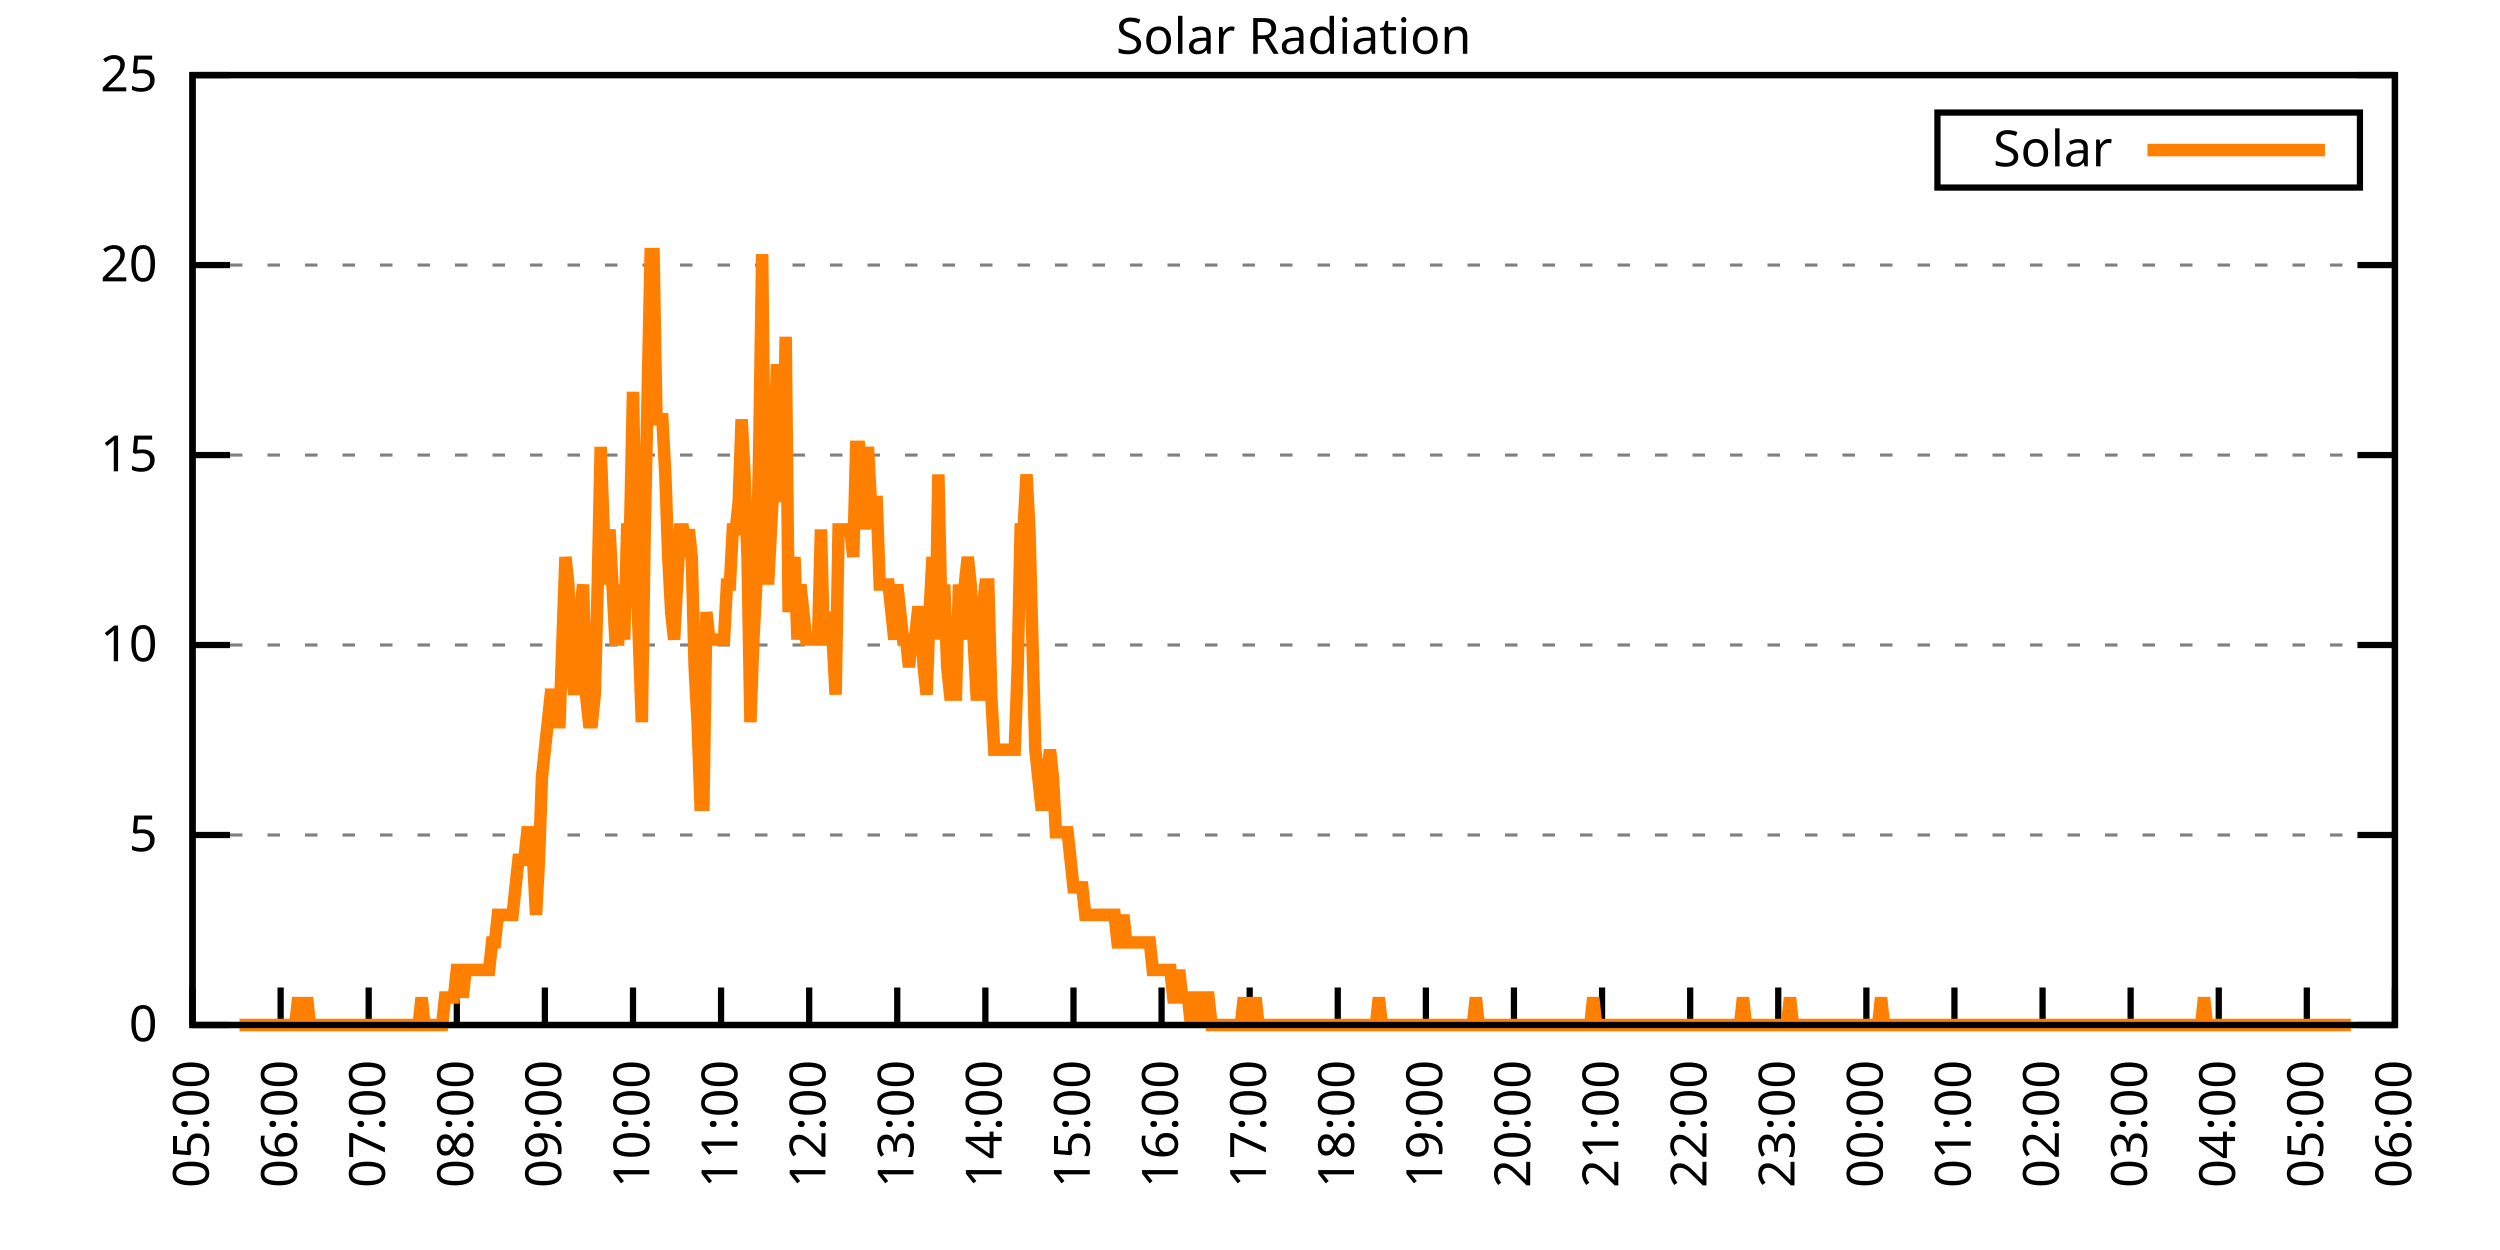
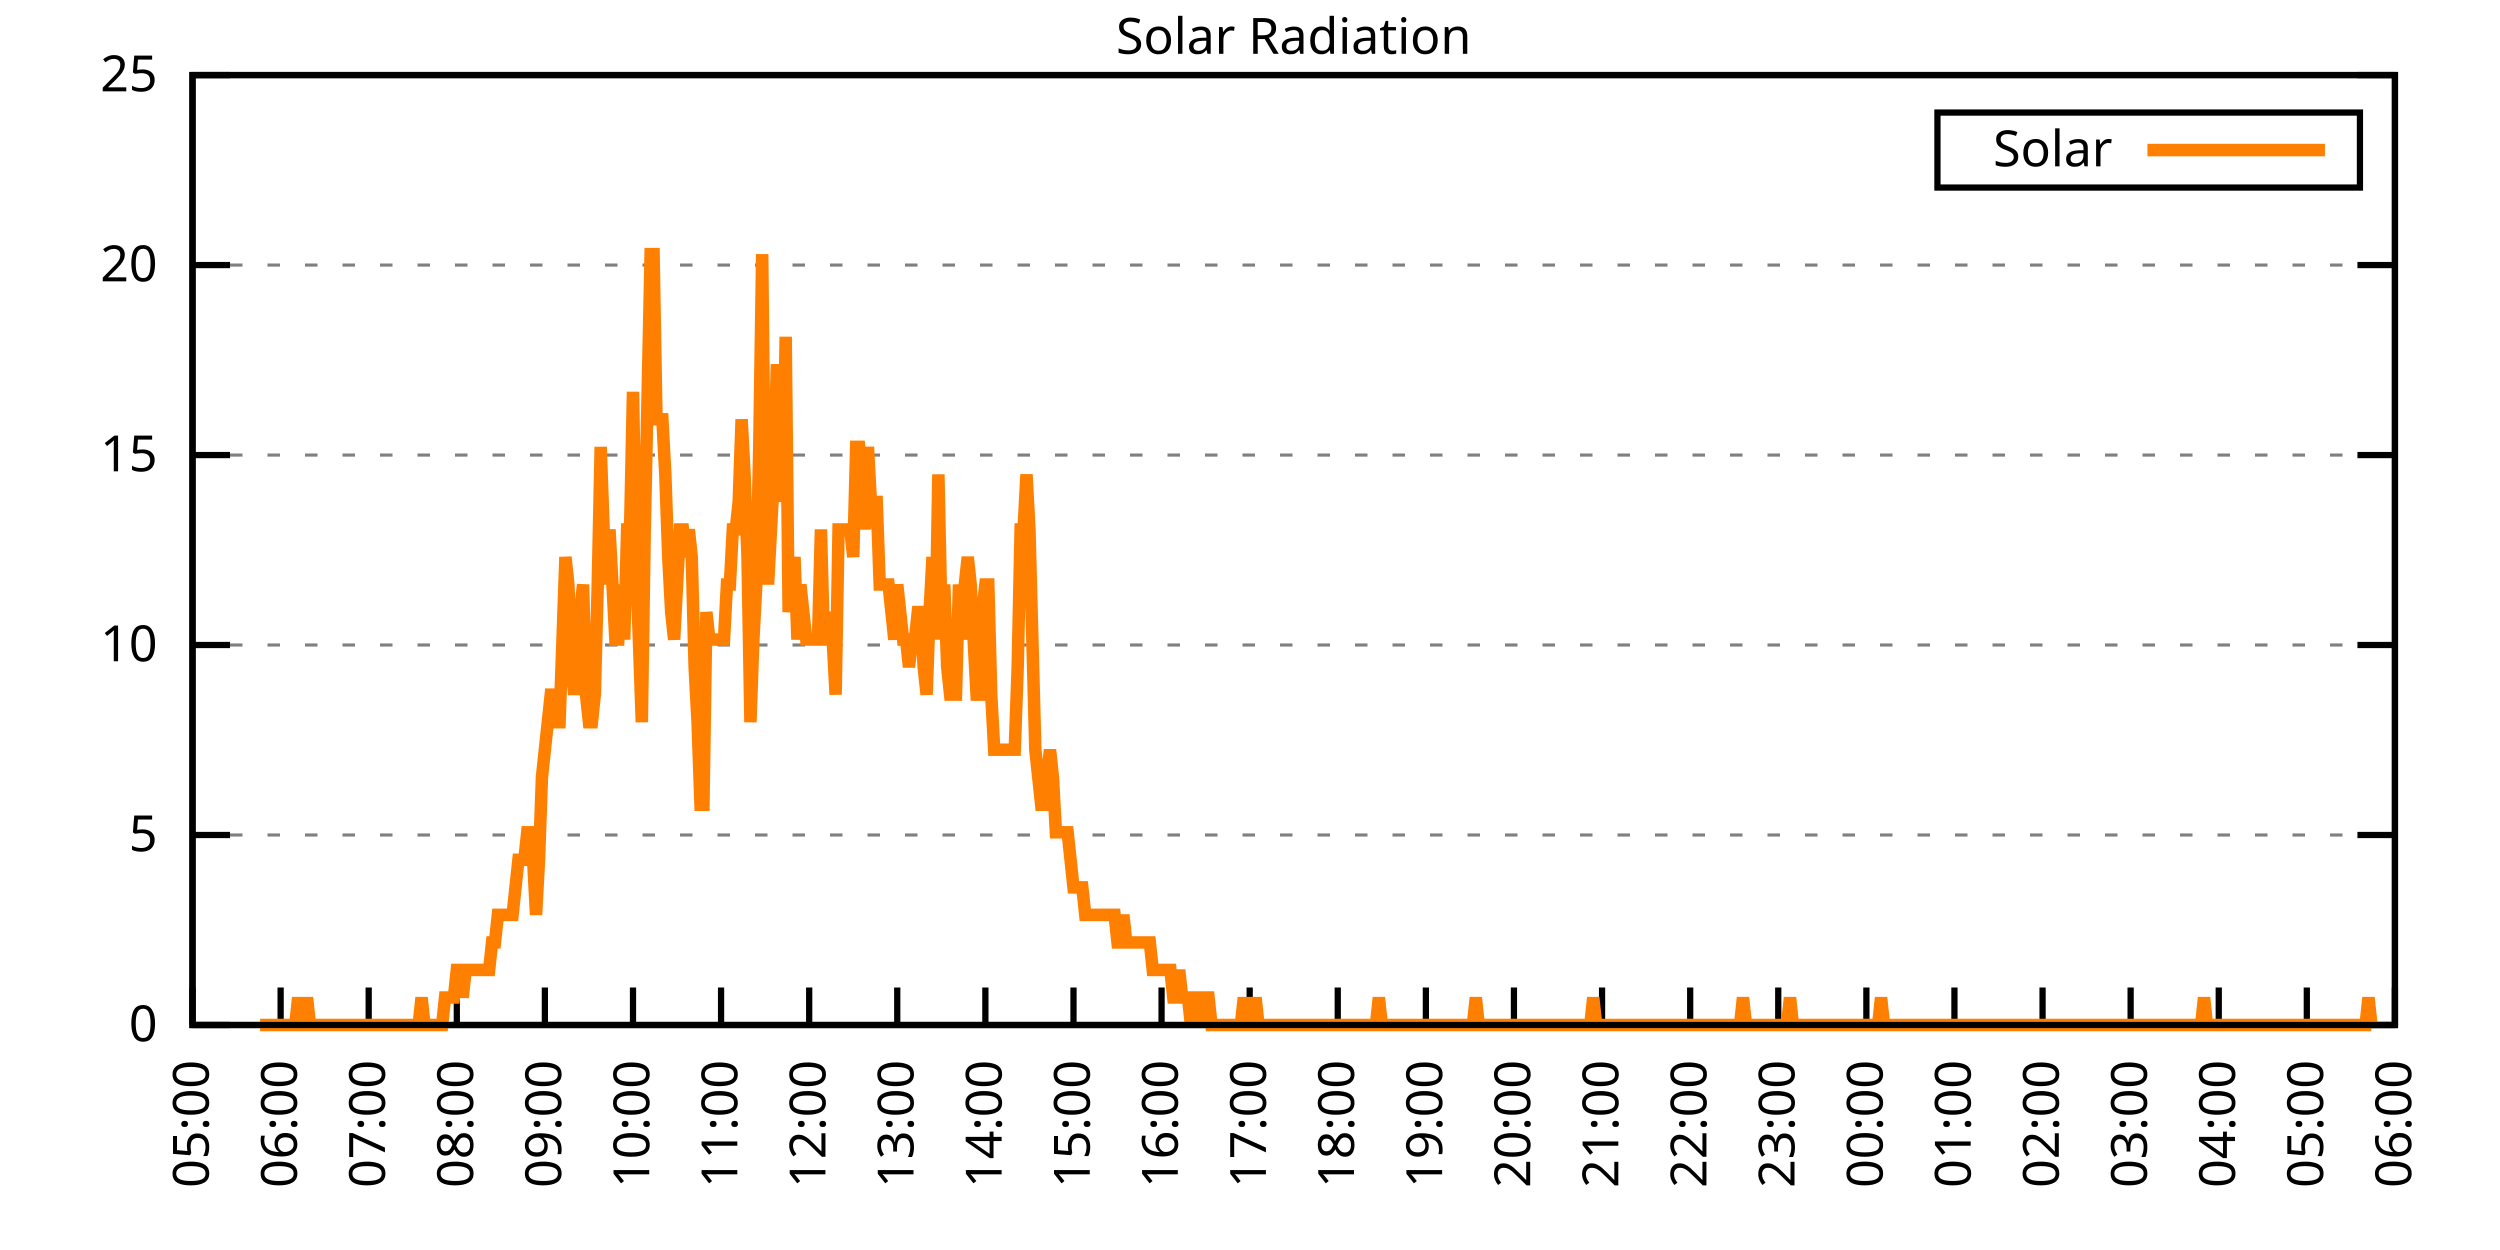
<svg xmlns="http://www.w3.org/2000/svg" xmlns:xlink="http://www.w3.org/1999/xlink" width="400" height="200" viewBox="0 0 400 200">
  <g id="gnuplot_canvas">
    <rect x="0" y="0" width="400" height="200" fill="none" />
    <defs>
      <circle id="gpDot" r="0.5" stroke-width="0.5" stroke="currentColor" />
      <path id="gpPt0" stroke-width="0.333" stroke="currentColor" d="M-1,0 h2 M0,-1 v2" />
      <path id="gpPt1" stroke-width="0.333" stroke="currentColor" d="M-1,-1 L1,1 M1,-1 L-1,1" />
      <path id="gpPt2" stroke-width="0.333" stroke="currentColor" d="M-1,0 L1,0 M0,-1 L0,1 M-1,-1 L1,1 M-1,1 L1,-1" />
      <rect id="gpPt3" stroke-width="0.333" stroke="currentColor" x="-1" y="-1" width="2" height="2" />
      <rect id="gpPt4" stroke-width="0.333" stroke="currentColor" fill="currentColor" x="-1" y="-1" width="2" height="2" />
      <circle id="gpPt5" stroke-width="0.333" stroke="currentColor" cx="0" cy="0" r="1" />
      <use xlink:href="#gpPt5" id="gpPt6" fill="currentColor" stroke="none" />
      <path id="gpPt7" stroke-width="0.333" stroke="currentColor" d="M0,-1.33 L-1.33,0.67 L1.33,0.67 z" />
      <use xlink:href="#gpPt7" id="gpPt8" fill="currentColor" stroke="none" />
      <use xlink:href="#gpPt7" id="gpPt9" stroke="currentColor" transform="rotate(180)" />
      <use xlink:href="#gpPt9" id="gpPt10" fill="currentColor" stroke="none" />
      <use xlink:href="#gpPt3" id="gpPt11" stroke="currentColor" transform="rotate(45)" />
      <use xlink:href="#gpPt11" id="gpPt12" fill="currentColor" stroke="none" />
      <path id="gpPt13" stroke-width="0.333" stroke="currentColor" d="M0,1.330 L1.265,0.411 L0.782,-1.067 L-0.782,-1.076 L-1.265,0.411 z" />
      <use xlink:href="#gpPt13" id="gpPt14" fill="currentColor" stroke="none" />
      <filter id="textbox" filterUnits="objectBoundingBox" x="0" y="0" height="1" width="1">
        <feFlood flood-color="white" flood-opacity="1" result="bgnd" />
        <feComposite in="SourceGraphic" in2="bgnd" operator="atop" />
      </filter>
      <filter id="greybox" filterUnits="objectBoundingBox" x="0" y="0" height="1" width="1">
        <feFlood flood-color="lightgrey" flood-opacity="1" result="grey" />
        <feComposite in="SourceGraphic" in2="grey" operator="atop" />
      </filter>
    </defs>
    <g fill="none" color="white" stroke="currentColor" stroke-width="1.00" stroke-linecap="butt" stroke-linejoin="miter">
</g>
    <g fill="none" color="black" stroke="currentColor" stroke-width="1.00" stroke-linecap="butt" stroke-linejoin="miter">
      <g stroke="none" shape-rendering="crispEdges">
        <polygon fill="rgb(255, 255, 255)" points="30.80,164.00 383.18,164.00 383.18,12.02 30.80,12.02 " />
      </g>
    </g>
    <g fill="none" color="black" stroke="currentColor" stroke-width="1.00" stroke-linecap="butt" stroke-linejoin="miter">
</g>
    <g fill="none" color="black" stroke="black" stroke-width="0.50" stroke-linecap="butt" stroke-linejoin="miter">
</g>
    <g fill="none" color="gray" stroke="currentColor" stroke-width="0.50" stroke-linecap="butt" stroke-linejoin="miter">
      <path stroke="gray" stroke-dasharray="2,4" class="gridline" d="M30.80,164.00 L383.19,164.00  " />
    </g>
    <g fill="none" color="gray" stroke="gray" stroke-width="1.00" stroke-linecap="butt" stroke-linejoin="miter">
</g>
    <g fill="none" color="black" stroke="currentColor" stroke-width="1.00" stroke-linecap="butt" stroke-linejoin="miter">
      <path stroke="black" d="M30.80,164.00 L36.80,164.00 M383.19,164.00 L377.19,164.00  " />
      <g transform="translate(25.20,166.60)" stroke="none" fill="black" font-family="Sans" font-size="8.00" text-anchor="end">
        <text>
          <tspan font-family="Sans"> 0</tspan>
        </text>
      </g>
    </g>
    <g fill="none" color="black" stroke="currentColor" stroke-width="1.00" stroke-linecap="butt" stroke-linejoin="miter">
</g>
    <g fill="none" color="black" stroke="black" stroke-width="0.50" stroke-linecap="butt" stroke-linejoin="miter">
</g>
    <g fill="none" color="gray" stroke="currentColor" stroke-width="0.50" stroke-linecap="butt" stroke-linejoin="miter">
      <path stroke="gray" stroke-dasharray="2,4" class="gridline" d="M30.80,133.60 L383.19,133.60  " />
    </g>
    <g fill="none" color="gray" stroke="gray" stroke-width="1.00" stroke-linecap="butt" stroke-linejoin="miter">
</g>
    <g fill="none" color="black" stroke="currentColor" stroke-width="1.00" stroke-linecap="butt" stroke-linejoin="miter">
      <path stroke="black" d="M30.80,133.60 L36.80,133.60 M383.19,133.60 L377.19,133.60  " />
      <g transform="translate(25.20,136.20)" stroke="none" fill="black" font-family="Sans" font-size="8.00" text-anchor="end">
        <text>
          <tspan font-family="Sans"> 5</tspan>
        </text>
      </g>
    </g>
    <g fill="none" color="black" stroke="currentColor" stroke-width="1.00" stroke-linecap="butt" stroke-linejoin="miter">
</g>
    <g fill="none" color="black" stroke="black" stroke-width="0.50" stroke-linecap="butt" stroke-linejoin="miter">
</g>
    <g fill="none" color="gray" stroke="currentColor" stroke-width="0.50" stroke-linecap="butt" stroke-linejoin="miter">
      <path stroke="gray" stroke-dasharray="2,4" class="gridline" d="M30.80,103.20 L383.19,103.20  " />
    </g>
    <g fill="none" color="gray" stroke="gray" stroke-width="1.00" stroke-linecap="butt" stroke-linejoin="miter">
</g>
    <g fill="none" color="black" stroke="currentColor" stroke-width="1.00" stroke-linecap="butt" stroke-linejoin="miter">
      <path stroke="black" d="M30.80,103.20 L36.80,103.20 M383.19,103.20 L377.19,103.20  " />
      <g transform="translate(25.20,105.80)" stroke="none" fill="black" font-family="Sans" font-size="8.00" text-anchor="end">
        <text>
          <tspan font-family="Sans"> 10</tspan>
        </text>
      </g>
    </g>
    <g fill="none" color="black" stroke="currentColor" stroke-width="1.00" stroke-linecap="butt" stroke-linejoin="miter">
</g>
    <g fill="none" color="black" stroke="black" stroke-width="0.50" stroke-linecap="butt" stroke-linejoin="miter">
</g>
    <g fill="none" color="gray" stroke="currentColor" stroke-width="0.50" stroke-linecap="butt" stroke-linejoin="miter">
      <path stroke="gray" stroke-dasharray="2,4" class="gridline" d="M30.80,72.81 L383.19,72.81  " />
    </g>
    <g fill="none" color="gray" stroke="gray" stroke-width="1.00" stroke-linecap="butt" stroke-linejoin="miter">
</g>
    <g fill="none" color="black" stroke="currentColor" stroke-width="1.00" stroke-linecap="butt" stroke-linejoin="miter">
      <path stroke="black" d="M30.80,72.81 L36.80,72.81 M383.19,72.81 L377.19,72.81  " />
      <g transform="translate(25.20,75.41)" stroke="none" fill="black" font-family="Sans" font-size="8.00" text-anchor="end">
        <text>
          <tspan font-family="Sans"> 15</tspan>
        </text>
      </g>
    </g>
    <g fill="none" color="black" stroke="currentColor" stroke-width="1.00" stroke-linecap="butt" stroke-linejoin="miter">
</g>
    <g fill="none" color="black" stroke="black" stroke-width="0.50" stroke-linecap="butt" stroke-linejoin="miter">
</g>
    <g fill="none" color="gray" stroke="currentColor" stroke-width="0.50" stroke-linecap="butt" stroke-linejoin="miter">
      <path stroke="gray" stroke-dasharray="2,4" class="gridline" d="M30.80,42.41 L383.19,42.41  " />
    </g>
    <g fill="none" color="gray" stroke="gray" stroke-width="1.00" stroke-linecap="butt" stroke-linejoin="miter">
</g>
    <g fill="none" color="black" stroke="currentColor" stroke-width="1.00" stroke-linecap="butt" stroke-linejoin="miter">
      <path stroke="black" d="M30.80,42.41 L36.80,42.41 M383.19,42.41 L377.19,42.41  " />
      <g transform="translate(25.20,45.01)" stroke="none" fill="black" font-family="Sans" font-size="8.00" text-anchor="end">
        <text>
          <tspan font-family="Sans"> 20</tspan>
        </text>
      </g>
    </g>
    <g fill="none" color="black" stroke="currentColor" stroke-width="1.00" stroke-linecap="butt" stroke-linejoin="miter">
</g>
    <g fill="none" color="black" stroke="black" stroke-width="0.50" stroke-linecap="butt" stroke-linejoin="miter">
</g>
    <g fill="none" color="gray" stroke="currentColor" stroke-width="0.50" stroke-linecap="butt" stroke-linejoin="miter">
      <path stroke="gray" stroke-dasharray="2,4" class="gridline" d="M30.80,12.01 L383.19,12.01  " />
    </g>
    <g fill="none" color="gray" stroke="gray" stroke-width="1.00" stroke-linecap="butt" stroke-linejoin="miter">
</g>
    <g fill="none" color="black" stroke="currentColor" stroke-width="1.00" stroke-linecap="butt" stroke-linejoin="miter">
      <path stroke="black" d="M30.80,12.01 L36.80,12.01 M383.19,12.01 L377.19,12.01  " />
      <g transform="translate(25.20,14.61)" stroke="none" fill="black" font-family="Sans" font-size="8.00" text-anchor="end">
        <text>
          <tspan font-family="Sans"> 25</tspan>
        </text>
      </g>
    </g>
    <g fill="none" color="black" stroke="currentColor" stroke-width="1.00" stroke-linecap="butt" stroke-linejoin="miter">
      <path stroke="black" d="M30.80,164.00 L30.80,158.00  " />
      <g transform="translate(33.40,169.60) rotate(270.00)" stroke="none" fill="black" font-family="Sans" font-size="8.00" text-anchor="end">
        <text>
          <tspan font-family="Sans">05:00</tspan>
        </text>
      </g>
    </g>
    <g fill="none" color="black" stroke="currentColor" stroke-width="1.00" stroke-linecap="butt" stroke-linejoin="miter">
      <path stroke="black" d="M44.90,164.00 L44.90,158.00  " />
      <g transform="translate(47.50,169.60) rotate(270.00)" stroke="none" fill="black" font-family="Sans" font-size="8.00" text-anchor="end">
        <text>
          <tspan font-family="Sans">06:00</tspan>
        </text>
      </g>
    </g>
    <g fill="none" color="black" stroke="currentColor" stroke-width="1.00" stroke-linecap="butt" stroke-linejoin="miter">
      <path stroke="black" d="M58.99,164.00 L58.99,158.00  " />
      <g transform="translate(61.59,169.60) rotate(270.00)" stroke="none" fill="black" font-family="Sans" font-size="8.00" text-anchor="end">
        <text>
          <tspan font-family="Sans">07:00</tspan>
        </text>
      </g>
    </g>
    <g fill="none" color="black" stroke="currentColor" stroke-width="1.00" stroke-linecap="butt" stroke-linejoin="miter">
      <path stroke="black" d="M73.09,164.00 L73.09,158.00  " />
      <g transform="translate(75.69,169.60) rotate(270.00)" stroke="none" fill="black" font-family="Sans" font-size="8.00" text-anchor="end">
        <text>
          <tspan font-family="Sans">08:00</tspan>
        </text>
      </g>
    </g>
    <g fill="none" color="black" stroke="currentColor" stroke-width="1.00" stroke-linecap="butt" stroke-linejoin="miter">
      <path stroke="black" d="M87.18,164.00 L87.18,158.00  " />
      <g transform="translate(89.78,169.60) rotate(270.00)" stroke="none" fill="black" font-family="Sans" font-size="8.00" text-anchor="end">
        <text>
          <tspan font-family="Sans">09:00</tspan>
        </text>
      </g>
    </g>
    <g fill="none" color="black" stroke="currentColor" stroke-width="1.00" stroke-linecap="butt" stroke-linejoin="miter">
      <path stroke="black" d="M101.28,164.00 L101.28,158.00  " />
      <g transform="translate(103.88,169.60) rotate(270.00)" stroke="none" fill="black" font-family="Sans" font-size="8.00" text-anchor="end">
        <text>
          <tspan font-family="Sans">10:00</tspan>
        </text>
      </g>
    </g>
    <g fill="none" color="black" stroke="currentColor" stroke-width="1.00" stroke-linecap="butt" stroke-linejoin="miter">
      <path stroke="black" d="M115.37,164.00 L115.37,158.00  " />
      <g transform="translate(117.97,169.60) rotate(270.00)" stroke="none" fill="black" font-family="Sans" font-size="8.00" text-anchor="end">
        <text>
          <tspan font-family="Sans">11:00</tspan>
        </text>
      </g>
    </g>
    <g fill="none" color="black" stroke="currentColor" stroke-width="1.00" stroke-linecap="butt" stroke-linejoin="miter">
      <path stroke="black" d="M129.47,164.00 L129.47,158.00  " />
      <g transform="translate(132.07,169.60) rotate(270.00)" stroke="none" fill="black" font-family="Sans" font-size="8.00" text-anchor="end">
        <text>
          <tspan font-family="Sans">12:00</tspan>
        </text>
      </g>
    </g>
    <g fill="none" color="black" stroke="currentColor" stroke-width="1.00" stroke-linecap="butt" stroke-linejoin="miter">
      <path stroke="black" d="M143.56,164.00 L143.56,158.00  " />
      <g transform="translate(146.16,169.60) rotate(270.00)" stroke="none" fill="black" font-family="Sans" font-size="8.00" text-anchor="end">
        <text>
          <tspan font-family="Sans">13:00</tspan>
        </text>
      </g>
    </g>
    <g fill="none" color="black" stroke="currentColor" stroke-width="1.00" stroke-linecap="butt" stroke-linejoin="miter">
      <path stroke="black" d="M157.66,164.00 L157.66,158.00  " />
      <g transform="translate(160.26,169.60) rotate(270.00)" stroke="none" fill="black" font-family="Sans" font-size="8.00" text-anchor="end">
        <text>
          <tspan font-family="Sans">14:00</tspan>
        </text>
      </g>
    </g>
    <g fill="none" color="black" stroke="currentColor" stroke-width="1.00" stroke-linecap="butt" stroke-linejoin="miter">
      <path stroke="black" d="M171.76,164.00 L171.76,158.00  " />
      <g transform="translate(174.36,169.60) rotate(270.00)" stroke="none" fill="black" font-family="Sans" font-size="8.00" text-anchor="end">
        <text>
          <tspan font-family="Sans">15:00</tspan>
        </text>
      </g>
    </g>
    <g fill="none" color="black" stroke="currentColor" stroke-width="1.00" stroke-linecap="butt" stroke-linejoin="miter">
      <path stroke="black" d="M185.85,164.00 L185.85,158.00  " />
      <g transform="translate(188.45,169.60) rotate(270.00)" stroke="none" fill="black" font-family="Sans" font-size="8.00" text-anchor="end">
        <text>
          <tspan font-family="Sans">16:00</tspan>
        </text>
      </g>
    </g>
    <g fill="none" color="black" stroke="currentColor" stroke-width="1.00" stroke-linecap="butt" stroke-linejoin="miter">
      <path stroke="black" d="M199.95,164.00 L199.95,158.00  " />
      <g transform="translate(202.55,169.60) rotate(270.00)" stroke="none" fill="black" font-family="Sans" font-size="8.00" text-anchor="end">
        <text>
          <tspan font-family="Sans">17:00</tspan>
        </text>
      </g>
    </g>
    <g fill="none" color="black" stroke="currentColor" stroke-width="1.00" stroke-linecap="butt" stroke-linejoin="miter">
      <path stroke="black" d="M214.04,164.00 L214.04,158.00  " />
      <g transform="translate(216.64,169.60) rotate(270.00)" stroke="none" fill="black" font-family="Sans" font-size="8.00" text-anchor="end">
        <text>
          <tspan font-family="Sans">18:00</tspan>
        </text>
      </g>
    </g>
    <g fill="none" color="black" stroke="currentColor" stroke-width="1.00" stroke-linecap="butt" stroke-linejoin="miter">
      <path stroke="black" d="M228.14,164.00 L228.14,158.00  " />
      <g transform="translate(230.74,169.60) rotate(270.00)" stroke="none" fill="black" font-family="Sans" font-size="8.00" text-anchor="end">
        <text>
          <tspan font-family="Sans">19:00</tspan>
        </text>
      </g>
    </g>
    <g fill="none" color="black" stroke="currentColor" stroke-width="1.00" stroke-linecap="butt" stroke-linejoin="miter">
      <path stroke="black" d="M242.23,164.00 L242.23,158.00  " />
      <g transform="translate(244.83,169.60) rotate(270.00)" stroke="none" fill="black" font-family="Sans" font-size="8.00" text-anchor="end">
        <text>
          <tspan font-family="Sans">20:00</tspan>
        </text>
      </g>
    </g>
    <g fill="none" color="black" stroke="currentColor" stroke-width="1.00" stroke-linecap="butt" stroke-linejoin="miter">
      <path stroke="black" d="M256.33,164.00 L256.33,158.00  " />
      <g transform="translate(258.93,169.60) rotate(270.00)" stroke="none" fill="black" font-family="Sans" font-size="8.00" text-anchor="end">
        <text>
          <tspan font-family="Sans">21:00</tspan>
        </text>
      </g>
    </g>
    <g fill="none" color="black" stroke="currentColor" stroke-width="1.00" stroke-linecap="butt" stroke-linejoin="miter">
      <path stroke="black" d="M270.43,164.00 L270.43,158.00  " />
      <g transform="translate(273.03,169.60) rotate(270.00)" stroke="none" fill="black" font-family="Sans" font-size="8.00" text-anchor="end">
        <text>
          <tspan font-family="Sans">22:00</tspan>
        </text>
      </g>
    </g>
    <g fill="none" color="black" stroke="currentColor" stroke-width="1.00" stroke-linecap="butt" stroke-linejoin="miter">
      <path stroke="black" d="M284.52,164.00 L284.52,158.00  " />
      <g transform="translate(287.12,169.60) rotate(270.00)" stroke="none" fill="black" font-family="Sans" font-size="8.00" text-anchor="end">
        <text>
          <tspan font-family="Sans">23:00</tspan>
        </text>
      </g>
    </g>
    <g fill="none" color="black" stroke="currentColor" stroke-width="1.00" stroke-linecap="butt" stroke-linejoin="miter">
      <path stroke="black" d="M298.62,164.00 L298.62,158.00  " />
      <g transform="translate(301.22,169.60) rotate(270.00)" stroke="none" fill="black" font-family="Sans" font-size="8.00" text-anchor="end">
        <text>
          <tspan font-family="Sans">00:00</tspan>
        </text>
      </g>
    </g>
    <g fill="none" color="black" stroke="currentColor" stroke-width="1.00" stroke-linecap="butt" stroke-linejoin="miter">
      <path stroke="black" d="M312.71,164.00 L312.71,158.00  " />
      <g transform="translate(315.31,169.60) rotate(270.00)" stroke="none" fill="black" font-family="Sans" font-size="8.00" text-anchor="end">
        <text>
          <tspan font-family="Sans">01:00</tspan>
        </text>
      </g>
    </g>
    <g fill="none" color="black" stroke="currentColor" stroke-width="1.00" stroke-linecap="butt" stroke-linejoin="miter">
      <path stroke="black" d="M326.81,164.00 L326.81,158.00  " />
      <g transform="translate(329.41,169.60) rotate(270.00)" stroke="none" fill="black" font-family="Sans" font-size="8.00" text-anchor="end">
        <text>
          <tspan font-family="Sans">02:00</tspan>
        </text>
      </g>
    </g>
    <g fill="none" color="black" stroke="currentColor" stroke-width="1.00" stroke-linecap="butt" stroke-linejoin="miter">
      <path stroke="black" d="M340.90,164.00 L340.90,158.00  " />
      <g transform="translate(343.50,169.60) rotate(270.00)" stroke="none" fill="black" font-family="Sans" font-size="8.00" text-anchor="end">
        <text>
          <tspan font-family="Sans">03:00</tspan>
        </text>
      </g>
    </g>
    <g fill="none" color="black" stroke="currentColor" stroke-width="1.00" stroke-linecap="butt" stroke-linejoin="miter">
      <path stroke="black" d="M355.00,164.00 L355.00,158.00  " />
      <g transform="translate(357.60,169.60) rotate(270.00)" stroke="none" fill="black" font-family="Sans" font-size="8.00" text-anchor="end">
        <text>
          <tspan font-family="Sans">04:00</tspan>
        </text>
      </g>
    </g>
    <g fill="none" color="black" stroke="currentColor" stroke-width="1.00" stroke-linecap="butt" stroke-linejoin="miter">
      <path stroke="black" d="M369.09,164.00 L369.09,158.00  " />
      <g transform="translate(371.69,169.60) rotate(270.00)" stroke="none" fill="black" font-family="Sans" font-size="8.00" text-anchor="end">
        <text>
          <tspan font-family="Sans">05:00</tspan>
        </text>
      </g>
    </g>
    <g fill="none" color="black" stroke="currentColor" stroke-width="1.00" stroke-linecap="butt" stroke-linejoin="miter">
      <path stroke="black" d="M383.19,164.00 L383.19,158.00  " />
      <g transform="translate(385.79,169.60) rotate(270.00)" stroke="none" fill="black" font-family="Sans" font-size="8.00" text-anchor="end">
        <text>
          <tspan font-family="Sans">06:00</tspan>
        </text>
      </g>
    </g>
    <g fill="none" color="black" stroke="currentColor" stroke-width="1.00" stroke-linecap="butt" stroke-linejoin="miter">
</g>
    <g fill="none" color="black" stroke="currentColor" stroke-width="1.00" stroke-linecap="butt" stroke-linejoin="miter">
      <path stroke="black" d="M30.80,12.01 L30.80,164.00 L383.19,164.00 L383.19,12.01 L30.80,12.01 Z  " />
    </g>
    <g fill="none" color="black" stroke="currentColor" stroke-width="1.00" stroke-linecap="butt" stroke-linejoin="miter">
</g>
    <g fill="none" color="black" stroke="currentColor" stroke-width="1.00" stroke-linecap="butt" stroke-linejoin="miter">
      <path stroke="black" d="M309.99,30.01 L309.99,18.01 L377.59,18.01 L377.59,30.01 L309.99,30.01 Z  " />
    </g>
    <g id="Solar_Radiation_plot_1">
      <g fill="none" color="white" stroke="black" stroke-width="2.00" stroke-linecap="butt" stroke-linejoin="miter">
</g>
      <g fill="none" color="black" stroke="currentColor" stroke-width="2.00" stroke-linecap="butt" stroke-linejoin="miter">
        <g transform="translate(337.99,26.61)" stroke="none" fill="black" font-family="Sans" font-size="8.00" text-anchor="end">
          <text>
            <tspan font-family="Sans">Solar</tspan>
          </text>
        </g>
      </g>
      <g fill="none" color="black" stroke="currentColor" stroke-width="2.00" stroke-linecap="butt" stroke-linejoin="miter">
-         <path stroke="rgb(255, 127,   0)" d="M343.59,24.01 L371.99,24.01 M38.32,164.00 L38.79,164.00 L39.26,164.00 L39.73,164.00 L40.20,164.00 L40.67,164.00   L41.14,164.00 L41.61,164.00 L42.08,164.00 L42.55,164.00 L43.02,164.00 L43.49,164.00 L43.96,164.00 L44.43,164.00   L44.90,164.00 L45.37,164.00 L45.84,164.00 L46.31,164.00 L46.78,164.00 L47.24,164.00 L47.71,159.60 L48.18,164.00   L48.65,164.00 L49.12,159.60 L49.59,164.00 L50.06,164.00 L50.53,164.00 L51.00,164.00 L51.47,164.00 L51.94,164.00   L52.41,164.00 L52.88,164.00 L53.35,164.00 L53.82,164.00 L54.29,164.00 L54.76,164.00 L55.23,164.00 L55.70,164.00   L56.17,164.00 L56.64,164.00 L57.11,164.00 L57.58,164.00 L58.05,164.00 L58.52,164.00 L58.99,164.00 L59.46,164.00   L59.93,164.00 L60.40,164.00 L60.87,164.00 L61.34,164.00 L61.81,164.00 L62.28,164.00 L62.75,164.00 L63.22,164.00   L63.69,164.00 L64.16,164.00 L64.63,164.00 L65.10,164.00 L65.57,164.00 L66.04,164.00 L66.51,164.00 L66.98,164.00   L67.45,159.60 L67.92,164.00 L68.39,164.00 L68.86,164.00 L69.33,164.00 L69.80,164.00 L70.27,164.00 L70.74,164.00   L71.21,159.60 L71.68,159.60 L72.15,159.60 L72.62,159.60 L73.09,155.19 L73.56,155.19 L74.03,159.60 L74.50,155.19   L74.97,155.19 L75.44,155.19 L75.91,155.19 L76.38,155.19 L76.85,155.19 L77.32,155.19 L77.79,155.19 L78.26,155.19   L78.73,150.79 L79.19,150.79 L79.66,146.38 L80.13,146.38 L80.60,146.38 L81.07,146.38 L81.54,146.38 L82.01,146.38   L82.48,141.98 L82.95,137.57 L83.42,137.57 L83.89,137.57 L84.36,133.17 L84.83,133.17 L85.30,137.57 L85.77,146.38   L86.24,137.57 L86.71,124.36 L87.18,119.95 L87.65,115.55 L88.12,111.14 L88.59,111.14 L89.06,115.55 L89.53,115.55   L90.00,102.33 L90.47,89.12 L90.94,93.52 L91.41,106.74 L91.88,111.14 L92.35,106.74 L92.82,97.93 L93.29,93.52   L93.76,111.14 L94.23,115.55 L94.70,115.55 L95.17,111.14 L95.64,93.52 L96.11,71.50 L96.58,84.71 L97.05,93.52   L97.52,84.71 L97.99,93.52 L98.46,102.33 L98.93,102.33 L99.40,93.52 L99.87,102.33 L100.34,84.71 L100.81,84.71   L101.28,62.69 L101.75,89.12 L102.22,102.33 L102.69,115.55 L103.16,84.71 L103.63,62.69 L104.10,40.66 L104.57,40.66   L105.04,67.09 L105.51,67.09 L105.98,67.09 L106.45,75.90 L106.92,89.12 L107.39,97.93 L107.86,102.33 L108.33,93.52   L108.80,84.71 L109.27,84.71 L109.74,89.12 L110.21,84.71 L110.68,89.12 L111.14,106.74 L111.61,115.55 L112.08,128.76   L112.55,128.76 L113.02,97.93 L113.49,102.33 L113.96,102.33 L114.43,102.33 L114.90,102.33 L115.37,102.33 L115.84,102.33   L116.31,93.52 L116.78,93.52 L117.25,84.71 L117.72,84.71 L118.19,80.31 L118.66,67.09 L119.13,75.90 L119.60,89.12   L120.07,115.55 L120.54,102.33 L121.01,93.52 L121.48,71.50 L121.95,40.66 L122.42,84.71 L122.89,93.52 L123.36,84.71   L123.83,75.90 L124.30,58.28 L124.77,67.09 L125.24,80.31 L125.71,53.88 L126.18,97.93 L126.65,93.52 L127.12,89.12   L127.59,102.33 L128.06,93.52 L128.53,97.93 L129.00,102.33 L129.47,102.33 L129.94,102.33 L130.41,102.33 L130.88,102.33   L131.35,84.71 L131.82,102.33 L132.29,102.33 L132.76,97.93 L133.23,102.33 L133.70,111.14 L134.17,84.71 L134.64,84.71   L135.11,84.71 L135.58,84.71 L136.05,84.71 L136.52,89.12 L136.99,71.50 L137.46,71.50 L137.93,75.90 L138.40,84.71   L138.87,71.50 L139.34,80.31 L139.81,80.31 L140.28,80.31 L140.75,93.52 L141.22,93.52 L141.69,93.52 L142.16,93.52   L142.63,97.93 L143.09,102.33 L143.56,93.52 L144.03,97.93 L144.50,102.33 L144.97,102.33 L145.44,106.74 L145.91,102.33   L146.38,102.33 L146.85,97.93 L147.32,97.93 L147.79,106.74 L148.26,111.14 L148.73,97.93 L149.20,89.12 L149.67,102.33   L150.14,75.90 L150.61,97.93 L151.08,93.52 L151.55,106.74 L152.02,111.14 L152.49,111.14 L152.96,111.14 L153.43,93.52   L153.90,102.33 L154.37,93.52 L154.84,89.12 L155.31,93.52 L155.78,102.33 L156.25,111.14 L156.72,111.14 L157.19,97.93   L157.66,93.52 L158.13,93.52 L158.60,111.14 L159.07,119.95 L159.54,119.95 L160.01,119.95 L160.48,119.95 L160.95,119.95   L161.42,119.95 L161.89,119.95 L162.36,119.95 L162.83,106.74 L163.30,84.71 L163.77,84.71 L164.24,75.90 L164.71,84.71   L165.18,102.33 L165.65,119.95 L166.12,124.36 L166.59,128.76 L167.06,128.76 L167.53,124.36 L168.00,119.95 L168.47,124.36   L168.94,133.17 L169.41,133.17 L169.88,133.17 L170.35,133.17 L170.82,133.17 L171.29,137.57 L171.76,141.98 L172.23,141.98   L172.70,141.98 L173.17,141.98 L173.64,146.38 L174.11,146.38 L174.58,146.38 L175.04,146.38 L175.51,146.38 L175.98,146.38   L176.45,146.38 L176.92,146.38 L177.39,146.38 L177.86,146.38 L178.33,146.38 L178.80,150.79 L179.27,150.79 L179.74,146.38   L180.21,150.79 L180.68,150.79 L181.15,150.79 L181.62,150.79 L182.09,150.79 L182.56,150.79 L183.03,150.79 L183.50,150.79   L183.97,150.79 L184.44,155.19 L184.91,155.19 L185.38,155.19 L185.85,155.19 L186.32,155.19 L186.79,155.19 L187.26,155.19   L187.73,159.60 L188.20,159.60 L188.67,155.19 L189.14,159.60 L189.61,159.60 L190.08,159.60 L190.55,164.00 L191.02,159.60   L191.49,159.60 L191.96,159.60 L192.43,164.00 L192.90,159.60 L193.37,159.60 L193.84,164.00 L194.31,164.00 L194.78,164.00   L195.25,164.00 L195.72,164.00 L196.19,164.00 L196.66,164.00 L197.13,164.00 L197.60,164.00 L198.07,164.00 L198.54,164.00   L199.01,159.60 L199.48,164.00 L199.95,164.00 L200.42,164.00 L200.89,159.60 L201.36,164.00 L201.83,164.00 L202.30,164.00   L202.77,164.00 L203.24,164.00 L203.71,164.00 L204.18,164.00 L204.65,164.00 L205.12,164.00 L205.59,164.00 L206.06,164.00   L206.53,164.00 L207.00,164.00 L207.46,164.00 L207.93,164.00 L208.40,164.00 L208.87,164.00 L209.34,164.00 L209.81,164.00   L210.28,164.00 L210.75,164.00 L211.22,164.00 L211.69,164.00 L212.16,164.00 L212.63,164.00 L213.10,164.00 L213.57,164.00   L214.04,164.00 L214.51,164.00 L214.98,164.00 L215.45,164.00 L215.92,164.00 L216.39,164.00 L216.86,164.00 L217.33,164.00   L217.80,164.00 L218.27,164.00 L218.74,164.00 L219.21,164.00 L219.68,164.00 L220.15,164.00 L220.62,159.60 L221.09,164.00   L221.56,164.00 L222.03,164.00 L222.50,164.00 L222.97,164.00 L223.44,164.00 L223.91,164.00 L224.38,164.00 L224.85,164.00   L225.32,164.00 L225.79,164.00 L226.26,164.00 L226.73,164.00 L227.20,164.00 L227.67,164.00 L228.14,164.00 L228.61,164.00   L229.08,164.00 L229.55,164.00 L230.02,164.00 L230.49,164.00 L230.96,164.00 L231.43,164.00 L231.90,164.00 L232.37,164.00   L232.84,164.00 L233.31,164.00 L233.78,164.00 L234.25,164.00 L234.72,164.00 L235.19,164.00 L235.66,164.00 L236.13,159.60   L236.60,164.00 L237.07,164.00 L237.54,164.00 L238.01,164.00 L238.48,164.00 L238.95,164.00 L239.41,164.00 L239.88,164.00   L240.35,164.00 L240.82,164.00 L241.29,164.00 L241.76,164.00 L242.23,164.00 L242.70,164.00 L243.17,164.00 L243.64,164.00   L244.11,164.00 L244.58,164.00 L245.05,164.00 L245.52,164.00 L245.99,164.00 L246.46,164.00 L246.93,164.00 L247.40,164.00   L247.87,164.00 L248.34,164.00 L248.81,164.00 L249.28,164.00 L249.75,164.00 L250.22,164.00 L250.69,164.00 L251.16,164.00   L251.63,164.00 L252.10,164.00 L252.57,164.00 L253.04,164.00 L253.51,164.00 L253.98,164.00 L254.45,164.00 L254.92,159.60   L255.39,164.00 L255.86,164.00 L256.33,164.00 L256.80,164.00 L257.27,164.00 L257.74,164.00 L258.21,164.00 L258.68,164.00   L259.15,164.00 L259.62,164.00 L260.09,164.00 L260.56,164.00 L261.03,164.00 L261.50,164.00 L261.97,164.00 L262.44,164.00   L262.91,164.00 L263.38,164.00 L263.85,164.00 L264.32,164.00 L264.79,164.00 L265.26,164.00 L265.73,164.00 L266.20,164.00   L266.67,164.00 L267.14,164.00 L267.61,164.00 L268.08,164.00 L268.55,164.00 L269.02,164.00 L269.49,164.00 L269.96,164.00   L270.43,164.00 L270.90,164.00 L271.36,164.00 L271.83,164.00 L272.30,164.00 L272.77,164.00 L273.24,164.00 L273.71,164.00   L274.18,164.00 L274.65,164.00 L275.12,164.00 L275.59,164.00 L276.06,164.00 L276.53,164.00 L277.00,164.00 L277.47,164.00   L277.94,164.00 L278.41,164.00 L278.88,159.60 L279.35,164.00 L279.82,164.00 L280.29,164.00 L280.76,164.00 L281.23,164.00   L281.70,164.00 L282.17,164.00 L282.64,164.00 L283.11,164.00 L283.58,164.00 L284.05,164.00 L284.52,164.00 L284.99,164.00   L285.46,164.00 L285.93,164.00 L286.40,159.60 L286.87,164.00 L287.34,164.00 L287.81,164.00 L288.28,164.00 L288.75,164.00   L289.22,164.00 L289.69,164.00 L290.16,164.00 L290.63,164.00 L291.10,164.00 L291.57,164.00 L292.04,164.00 L292.51,164.00   L292.98,164.00 L293.45,164.00 L293.92,164.00 L294.39,164.00 L294.86,164.00 L295.33,164.00 L295.80,164.00 L296.27,164.00   L296.74,164.00 L297.21,164.00 L297.68,164.00 L298.15,164.00 L298.62,164.00 L299.09,164.00 L299.56,164.00 L300.03,164.00   L300.50,164.00 L300.97,159.60 L301.44,164.00 L301.91,164.00 L302.38,164.00 L302.85,164.00 L303.31,164.00 L303.78,164.00   L304.25,164.00 L304.72,164.00 L305.19,164.00 L305.66,164.00 L306.13,164.00 L306.60,164.00 L307.07,164.00 L307.54,164.00   L308.01,164.00 L308.48,164.00 L308.95,164.00 L309.42,164.00 L309.89,164.00 L310.36,164.00 L310.83,164.00 L311.30,164.00   L311.77,164.00 L312.24,164.00 L312.71,164.00 L313.18,164.00 L313.65,164.00 L314.12,164.00 L314.59,164.00 L315.06,164.00   L315.53,164.00 L316.00,164.00 L316.47,164.00 L316.94,164.00 L317.41,164.00 L317.88,164.00 L318.35,164.00 L318.82,164.00   L319.29,164.00 L319.76,164.00 L320.23,164.00 L320.70,164.00 L321.17,164.00 L321.64,164.00 L322.11,164.00 L322.58,164.00   L323.05,164.00 L323.52,164.00 L323.99,164.00 L324.46,164.00 L324.93,164.00 L325.40,164.00 L325.87,164.00 L326.34,164.00   L326.81,164.00 L327.28,164.00 L327.75,164.00 L328.22,164.00 L328.69,164.00 L329.16,164.00 L329.63,164.00 L330.10,164.00   L330.57,164.00 L331.04,164.00 L331.51,164.00 L331.98,164.00 L332.45,164.00 L332.92,164.00 L333.39,164.00 L333.86,164.00   L334.33,164.00 L334.80,164.00 L335.26,164.00 L335.73,164.00 L336.20,164.00 L336.67,164.00 L337.14,164.00 L337.61,164.00   L338.08,164.00 L338.55,164.00 L339.02,164.00 L339.49,164.00 L339.96,164.00 L340.43,164.00 L340.90,164.00 L341.37,164.00   L341.84,164.00 L342.31,164.00 L342.78,164.00 L343.25,164.00 L343.72,164.00 L344.19,164.00 L344.66,164.00 L345.13,164.00   L345.60,164.00 L346.07,164.00 L346.54,164.00 L347.01,164.00 L347.48,164.00 L347.95,164.00 L348.42,164.00 L348.89,164.00   L349.36,164.00 L349.83,164.00 L350.30,164.00 L350.77,164.00 L351.24,164.00 L351.71,164.00 L352.18,164.00 L352.65,159.60   L353.12,164.00 L353.59,164.00 L354.06,164.00 L354.53,164.00 L355.00,164.00 L355.47,164.00 L355.94,164.00 L356.41,164.00   L356.88,164.00 L357.35,164.00 L357.82,164.00 L358.29,164.00 L358.76,164.00 L359.23,164.00 L359.70,164.00 L360.17,164.00   L360.64,164.00 L361.11,164.00 L361.58,164.00 L362.05,164.00 L362.52,164.00 L362.99,164.00 L363.46,164.00 L363.93,164.00   L364.40,164.00 L364.87,164.00 L365.34,164.00 L365.81,164.00 L366.28,164.00 L366.75,164.00 L367.21,164.00 L367.68,164.00   L368.15,164.00 L368.62,164.00 L369.09,164.00 L369.56,164.00 L370.03,164.00 L370.50,164.00 L370.97,164.00 L371.44,164.00   L371.91,164.00 L372.38,164.00 L372.85,164.00 L373.32,164.00 L373.79,164.00 L374.26,164.00 L374.73,164.00 L375.20,164.00   L375.67,164.00 L376.14,164.00  " />
+         <path stroke="rgb(255, 127,   0)" d="M343.59,24.01 L371.99,24.01 M41.61,164.00 L42.08,164.00 L42.55,164.00 L43.02,164.00 L43.49,164.00 L43.96,164.00   L44.43,164.00 L44.90,164.00 L45.37,164.00 L45.84,164.00 L46.31,164.00 L46.78,164.00 L47.24,164.00 L47.71,159.60   L48.18,164.00 L48.65,164.00 L49.12,159.60 L49.59,164.00 L50.06,164.00 L50.53,164.00 L51.00,164.00 L51.47,164.00   L51.94,164.00 L52.41,164.00 L52.88,164.00 L53.35,164.00 L53.82,164.00 L54.29,164.00 L54.76,164.00 L55.23,164.00   L55.70,164.00 L56.17,164.00 L56.64,164.00 L57.11,164.00 L57.58,164.00 L58.05,164.00 L58.52,164.00 L58.99,164.00   L59.46,164.00 L59.93,164.00 L60.40,164.00 L60.87,164.00 L61.34,164.00 L61.81,164.00 L62.28,164.00 L62.75,164.00   L63.22,164.00 L63.69,164.00 L64.16,164.00 L64.63,164.00 L65.10,164.00 L65.57,164.00 L66.04,164.00 L66.51,164.00   L66.98,164.00 L67.45,159.60 L67.92,164.00 L68.39,164.00 L68.86,164.00 L69.33,164.00 L69.80,164.00 L70.27,164.00   L70.74,164.00 L71.21,159.60 L71.68,159.60 L72.15,159.60 L72.62,159.60 L73.09,155.19 L73.56,155.19 L74.03,159.60   L74.50,155.19 L74.97,155.19 L75.44,155.19 L75.91,155.19 L76.38,155.19 L76.85,155.19 L77.32,155.19 L77.79,155.19   L78.26,155.19 L78.73,150.79 L79.19,150.79 L79.66,146.38 L80.13,146.38 L80.60,146.38 L81.07,146.38 L81.54,146.38   L82.01,146.38 L82.48,141.98 L82.95,137.57 L83.42,137.57 L83.89,137.57 L84.36,133.17 L84.83,133.17 L85.30,137.57   L85.77,146.38 L86.24,137.57 L86.71,124.36 L87.18,119.95 L87.65,115.55 L88.12,111.14 L88.59,111.14 L89.06,115.55   L89.53,115.55 L90.00,102.33 L90.47,89.12 L90.94,93.52 L91.41,106.74 L91.88,111.14 L92.35,106.74 L92.82,97.93   L93.29,93.52 L93.76,111.14 L94.23,115.55 L94.70,115.55 L95.17,111.14 L95.64,93.52 L96.11,71.50 L96.58,84.71   L97.05,93.52 L97.52,84.71 L97.99,93.52 L98.46,102.33 L98.93,102.33 L99.40,93.52 L99.87,102.33 L100.34,84.71   L100.81,84.71 L101.28,62.69 L101.75,89.12 L102.22,102.33 L102.69,115.55 L103.16,84.71 L103.63,62.69 L104.10,40.66   L104.57,40.66 L105.04,67.09 L105.51,67.09 L105.98,67.09 L106.45,75.90 L106.92,89.12 L107.39,97.93 L107.86,102.33   L108.33,93.52 L108.80,84.71 L109.27,84.71 L109.74,89.12 L110.21,84.71 L110.68,89.12 L111.14,106.74 L111.61,115.55   L112.08,128.76 L112.55,128.76 L113.02,97.93 L113.49,102.33 L113.96,102.33 L114.43,102.33 L114.90,102.33 L115.37,102.33   L115.84,102.33 L116.31,93.52 L116.78,93.52 L117.25,84.71 L117.72,84.71 L118.19,80.31 L118.66,67.09 L119.13,75.90   L119.60,89.12 L120.07,115.55 L120.54,102.33 L121.01,93.52 L121.48,71.50 L121.95,40.66 L122.42,84.71 L122.89,93.52   L123.36,84.71 L123.83,75.90 L124.30,58.28 L124.77,67.09 L125.24,80.31 L125.71,53.88 L126.18,97.93 L126.65,93.52   L127.12,89.12 L127.59,102.33 L128.06,93.52 L128.53,97.93 L129.00,102.33 L129.47,102.33 L129.94,102.33 L130.41,102.33   L130.88,102.33 L131.35,84.71 L131.82,102.33 L132.29,102.33 L132.76,97.93 L133.23,102.33 L133.70,111.14 L134.17,84.71   L134.64,84.71 L135.11,84.71 L135.58,84.71 L136.05,84.71 L136.52,89.12 L136.99,71.50 L137.46,71.50 L137.93,75.90   L138.40,84.71 L138.87,71.50 L139.34,80.31 L139.81,80.31 L140.28,80.31 L140.75,93.52 L141.22,93.52 L141.69,93.52   L142.16,93.52 L142.63,97.93 L143.09,102.33 L143.56,93.52 L144.03,97.93 L144.50,102.33 L144.97,102.33 L145.44,106.74   L145.91,102.33 L146.38,102.33 L146.85,97.93 L147.32,97.93 L147.79,106.74 L148.26,111.14 L148.73,97.93 L149.20,89.12   L149.67,102.33 L150.14,75.90 L150.61,97.93 L151.08,93.52 L151.55,106.74 L152.02,111.14 L152.49,111.14 L152.96,111.14   L153.43,93.52 L153.90,102.33 L154.37,93.52 L154.84,89.12 L155.31,93.52 L155.78,102.33 L156.25,111.14 L156.72,111.14   L157.19,97.93 L157.66,93.52 L158.13,93.52 L158.60,111.14 L159.07,119.95 L159.54,119.95 L160.01,119.95 L160.48,119.95   L160.95,119.95 L161.42,119.95 L161.89,119.95 L162.36,119.95 L162.83,106.74 L163.30,84.71 L163.77,84.71 L164.24,75.90   L164.71,84.71 L165.18,102.33 L165.65,119.95 L166.12,124.36 L166.59,128.76 L167.06,128.76 L167.53,124.36 L168.00,119.95   L168.47,124.36 L168.94,133.17 L169.41,133.17 L169.88,133.17 L170.35,133.17 L170.82,133.17 L171.29,137.57 L171.76,141.98   L172.23,141.98 L172.70,141.98 L173.17,141.98 L173.64,146.38 L174.11,146.38 L174.58,146.38 L175.04,146.38 L175.51,146.38   L175.98,146.38 L176.45,146.38 L176.92,146.38 L177.39,146.38 L177.86,146.38 L178.33,146.38 L178.80,150.79 L179.27,150.79   L179.74,146.38 L180.21,150.79 L180.68,150.79 L181.15,150.79 L181.62,150.79 L182.09,150.79 L182.56,150.79 L183.03,150.79   L183.50,150.79 L183.97,150.79 L184.44,155.19 L184.91,155.19 L185.38,155.19 L185.85,155.19 L186.32,155.19 L186.79,155.19   L187.26,155.19 L187.73,159.60 L188.20,159.60 L188.67,155.19 L189.14,159.60 L189.61,159.60 L190.08,159.60 L190.55,164.00   L191.02,159.60 L191.49,159.60 L191.96,159.60 L192.43,164.00 L192.90,159.60 L193.37,159.60 L193.84,164.00 L194.31,164.00   L194.78,164.00 L195.25,164.00 L195.72,164.00 L196.19,164.00 L196.66,164.00 L197.13,164.00 L197.60,164.00 L198.07,164.00   L198.54,164.00 L199.01,159.60 L199.48,164.00 L199.95,164.00 L200.42,164.00 L200.89,159.60 L201.36,164.00 L201.83,164.00   L202.30,164.00 L202.77,164.00 L203.24,164.00 L203.71,164.00 L204.18,164.00 L204.65,164.00 L205.12,164.00 L205.59,164.00   L206.06,164.00 L206.53,164.00 L207.00,164.00 L207.46,164.00 L207.93,164.00 L208.40,164.00 L208.87,164.00 L209.34,164.00   L209.81,164.00 L210.28,164.00 L210.75,164.00 L211.22,164.00 L211.69,164.00 L212.16,164.00 L212.63,164.00 L213.10,164.00   L213.57,164.00 L214.04,164.00 L214.51,164.00 L214.98,164.00 L215.45,164.00 L215.92,164.00 L216.39,164.00 L216.86,164.00   L217.33,164.00 L217.80,164.00 L218.27,164.00 L218.74,164.00 L219.21,164.00 L219.68,164.00 L220.15,164.00 L220.62,159.60   L221.09,164.00 L221.56,164.00 L222.03,164.00 L222.50,164.00 L222.97,164.00 L223.44,164.00 L223.91,164.00 L224.38,164.00   L224.85,164.00 L225.32,164.00 L225.79,164.00 L226.26,164.00 L226.73,164.00 L227.20,164.00 L227.67,164.00 L228.14,164.00   L228.61,164.00 L229.08,164.00 L229.55,164.00 L230.02,164.00 L230.49,164.00 L230.96,164.00 L231.43,164.00 L231.90,164.00   L232.37,164.00 L232.84,164.00 L233.31,164.00 L233.78,164.00 L234.25,164.00 L234.72,164.00 L235.19,164.00 L235.66,164.00   L236.13,159.60 L236.60,164.00 L237.07,164.00 L237.54,164.00 L238.01,164.00 L238.48,164.00 L238.95,164.00 L239.41,164.00   L239.88,164.00 L240.35,164.00 L240.82,164.00 L241.29,164.00 L241.76,164.00 L242.23,164.00 L242.70,164.00 L243.17,164.00   L243.64,164.00 L244.11,164.00 L244.58,164.00 L245.05,164.00 L245.52,164.00 L245.99,164.00 L246.46,164.00 L246.93,164.00   L247.40,164.00 L247.87,164.00 L248.34,164.00 L248.81,164.00 L249.28,164.00 L249.75,164.00 L250.22,164.00 L250.69,164.00   L251.16,164.00 L251.63,164.00 L252.10,164.00 L252.57,164.00 L253.04,164.00 L253.51,164.00 L253.98,164.00 L254.45,164.00   L254.92,159.60 L255.39,164.00 L255.86,164.00 L256.33,164.00 L256.80,164.00 L257.27,164.00 L257.74,164.00 L258.21,164.00   L258.68,164.00 L259.15,164.00 L259.62,164.00 L260.09,164.00 L260.56,164.00 L261.03,164.00 L261.50,164.00 L261.97,164.00   L262.44,164.00 L262.91,164.00 L263.38,164.00 L263.85,164.00 L264.32,164.00 L264.79,164.00 L265.26,164.00 L265.73,164.00   L266.20,164.00 L266.67,164.00 L267.14,164.00 L267.61,164.00 L268.08,164.00 L268.55,164.00 L269.02,164.00 L269.49,164.00   L269.96,164.00 L270.43,164.00 L270.90,164.00 L271.36,164.00 L271.83,164.00 L272.30,164.00 L272.77,164.00 L273.24,164.00   L273.71,164.00 L274.18,164.00 L274.65,164.00 L275.12,164.00 L275.59,164.00 L276.06,164.00 L276.53,164.00 L277.00,164.00   L277.47,164.00 L277.94,164.00 L278.41,164.00 L278.88,159.60 L279.35,164.00 L279.82,164.00 L280.29,164.00 L280.76,164.00   L281.23,164.00 L281.70,164.00 L282.17,164.00 L282.64,164.00 L283.11,164.00 L283.58,164.00 L284.05,164.00 L284.52,164.00   L284.99,164.00 L285.46,164.00 L285.93,164.00 L286.40,159.60 L286.87,164.00 L287.34,164.00 L287.81,164.00 L288.28,164.00   L288.75,164.00 L289.22,164.00 L289.69,164.00 L290.16,164.00 L290.63,164.00 L291.10,164.00 L291.57,164.00 L292.04,164.00   L292.51,164.00 L292.98,164.00 L293.45,164.00 L293.92,164.00 L294.39,164.00 L294.86,164.00 L295.33,164.00 L295.80,164.00   L296.27,164.00 L296.74,164.00 L297.21,164.00 L297.68,164.00 L298.15,164.00 L298.62,164.00 L299.09,164.00 L299.56,164.00   L300.03,164.00 L300.50,164.00 L300.97,159.60 L301.44,164.00 L301.91,164.00 L302.38,164.00 L302.85,164.00 L303.31,164.00   L303.78,164.00 L304.25,164.00 L304.72,164.00 L305.19,164.00 L305.66,164.00 L306.13,164.00 L306.60,164.00 L307.07,164.00   L307.54,164.00 L308.01,164.00 L308.48,164.00 L308.95,164.00 L309.42,164.00 L309.89,164.00 L310.36,164.00 L310.83,164.00   L311.30,164.00 L311.77,164.00 L312.24,164.00 L312.71,164.00 L313.18,164.00 L313.65,164.00 L314.12,164.00 L314.59,164.00   L315.06,164.00 L315.53,164.00 L316.00,164.00 L316.47,164.00 L316.94,164.00 L317.41,164.00 L317.88,164.00 L318.35,164.00   L318.82,164.00 L319.29,164.00 L319.76,164.00 L320.23,164.00 L320.70,164.00 L321.17,164.00 L321.64,164.00 L322.11,164.00   L322.58,164.00 L323.05,164.00 L323.52,164.00 L323.99,164.00 L324.46,164.00 L324.93,164.00 L325.40,164.00 L325.87,164.00   L326.34,164.00 L326.81,164.00 L327.28,164.00 L327.75,164.00 L328.22,164.00 L328.69,164.00 L329.16,164.00 L329.63,164.00   L330.10,164.00 L330.57,164.00 L331.04,164.00 L331.51,164.00 L331.98,164.00 L332.45,164.00 L332.92,164.00 L333.39,164.00   L333.86,164.00 L334.33,164.00 L334.80,164.00 L335.26,164.00 L335.73,164.00 L336.20,164.00 L336.67,164.00 L337.14,164.00   L337.61,164.00 L338.08,164.00 L338.55,164.00 L339.02,164.00 L339.49,164.00 L339.96,164.00 L340.43,164.00 L340.90,164.00   L341.37,164.00 L341.84,164.00 L342.31,164.00 L342.78,164.00 L343.25,164.00 L343.72,164.00 L344.19,164.00 L344.66,164.00   L345.13,164.00 L345.60,164.00 L346.07,164.00 L346.54,164.00 L347.01,164.00 L347.48,164.00 L347.95,164.00 L348.42,164.00   L348.89,164.00 L349.36,164.00 L349.83,164.00 L350.30,164.00 L350.77,164.00 L351.24,164.00 L351.71,164.00 L352.18,164.00   L352.65,159.60 L353.12,164.00 L353.59,164.00 L354.06,164.00 L354.53,164.00 L355.00,164.00 L355.47,164.00 L355.94,164.00   L356.41,164.00 L356.88,164.00 L357.35,164.00 L357.82,164.00 L358.29,164.00 L358.76,164.00 L359.23,164.00 L359.70,164.00   L360.17,164.00 L360.64,164.00 L361.11,164.00 L361.58,164.00 L362.05,164.00 L362.52,164.00 L362.99,164.00 L363.46,164.00   L363.93,164.00 L364.40,164.00 L364.87,164.00 L365.34,164.00 L365.81,164.00 L366.28,164.00 L366.75,164.00 L367.21,164.00   L367.68,164.00 L368.15,164.00 L368.62,164.00 L369.09,164.00 L369.56,164.00 L370.03,164.00 L370.50,164.00 L370.97,164.00   L371.44,164.00 L371.91,164.00 L372.38,164.00 L372.85,164.00 L373.32,164.00 L373.79,164.00 L374.26,164.00 L374.73,164.00   L375.20,164.00 L375.67,164.00 L376.14,164.00 L376.61,164.00 L377.08,164.00 L377.55,164.00 L378.02,164.00 L378.49,164.00   L378.96,159.60 L379.43,164.00  " />
      </g>
    </g>
    <g fill="none" color="black" stroke="currentColor" stroke-width="2.00" stroke-linecap="butt" stroke-linejoin="miter">
</g>
    <g fill="none" color="black" stroke="black" stroke-width="1.00" stroke-linecap="butt" stroke-linejoin="miter">
</g>
    <g fill="none" color="black" stroke="currentColor" stroke-width="1.00" stroke-linecap="butt" stroke-linejoin="miter">
      <path stroke="black" d="M30.80,12.01 L30.80,164.00 L383.19,164.00 L383.19,12.01 L30.80,12.01 Z  " />
      <g transform="translate(6.80,88.01) rotate(270.00)" stroke="none" fill="black" font-family="Sans" font-size="8.00" text-anchor="middle">
        <text />
      </g>
    </g>
    <g fill="none" color="black" stroke="currentColor" stroke-width="1.00" stroke-linecap="butt" stroke-linejoin="miter">
</g>
    <g fill="none" color="black" stroke="currentColor" stroke-width="1.00" stroke-linecap="butt" stroke-linejoin="miter">
      <g transform="translate(206.99,8.61)" stroke="none" fill="black" font-family="Sans" font-size="8.00" text-anchor="middle">
        <text>
          <tspan font-family="Sans">Solar Radiation</tspan>
        </text>
      </g>
    </g>
    <g fill="none" color="black" stroke="currentColor" stroke-width="1.00" stroke-linecap="butt" stroke-linejoin="miter">
</g>
  </g>
</svg>
